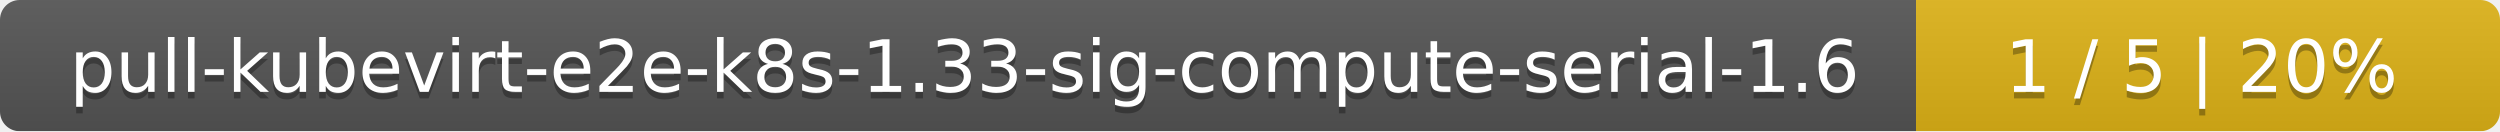
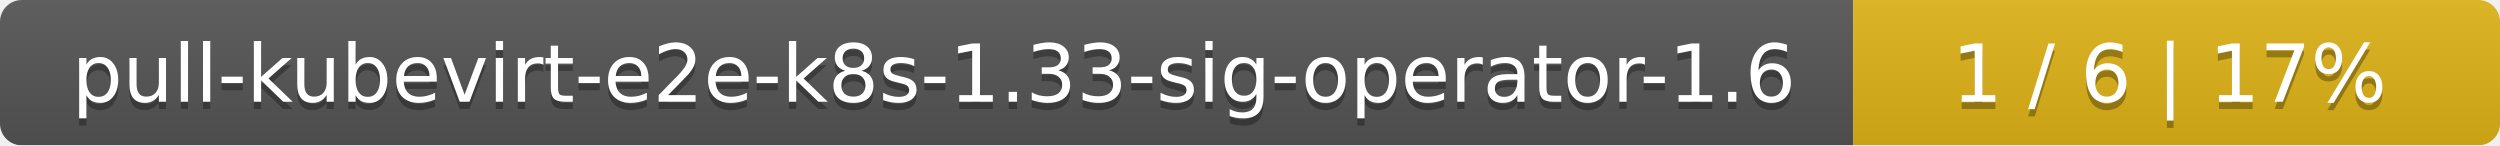
- <svg xmlns="http://www.w3.org/2000/svg" width="381" height="20">
+ <svg xmlns="http://www.w3.org/2000/svg" width="344" height="20">
  <linearGradient id="smooth" x2="0" y2="100%">
    <stop offset="0" stop-color="#bbb" stop-opacity=".1" />
    <stop offset="1" stop-opacity=".1" />
  </linearGradient>
  <mask id="round">
-     <rect width="381" height="20" rx="3" fill="#fff" />
+     <rect width="344" height="20" rx="3" fill="#fff" />
  </mask>
  <g mask="url(#round)">
-     <rect width="292" height="20" fill="#555" />
-     <rect x="292" width="89" height="20" fill="#dfb317" />
-     <rect width="381" height="20" fill="url(#smooth)" />
+     <rect width="255" height="20" fill="#555" />
+     <rect x="255" width="89" height="20" fill="#dfb317" />
+     <rect width="344" height="20" fill="url(#smooth)" />
  </g>
  <g fill="#fff" text-anchor="middle" font-family="DejaVu Sans,Verdana,Geneva,sans-serif" font-size="11">
-     <text x="147" y="15" fill="#010101" fill-opacity=".3">pull-kubevirt-e2e-k8s-1.33-sig-compute-serial-1.6</text>
-     <text x="147" y="14">pull-kubevirt-e2e-k8s-1.33-sig-compute-serial-1.6</text>
-     <text x="335.5" y="15" fill="#010101" fill-opacity=".3">1 / 5    |    20%</text>
-     <text x="335.5" y="14">1 / 5    |    20%</text>
+     <text x="128.5" y="15" fill="#010101" fill-opacity=".3">pull-kubevirt-e2e-k8s-1.33-sig-operator-1.6</text>
+     <text x="128.5" y="14">pull-kubevirt-e2e-k8s-1.33-sig-operator-1.6</text>
+     <text x="298.5" y="15" fill="#010101" fill-opacity=".3">1 / 6    |    17%</text>
+     <text x="298.5" y="14">1 / 6    |    17%</text>
  </g>
</svg>
